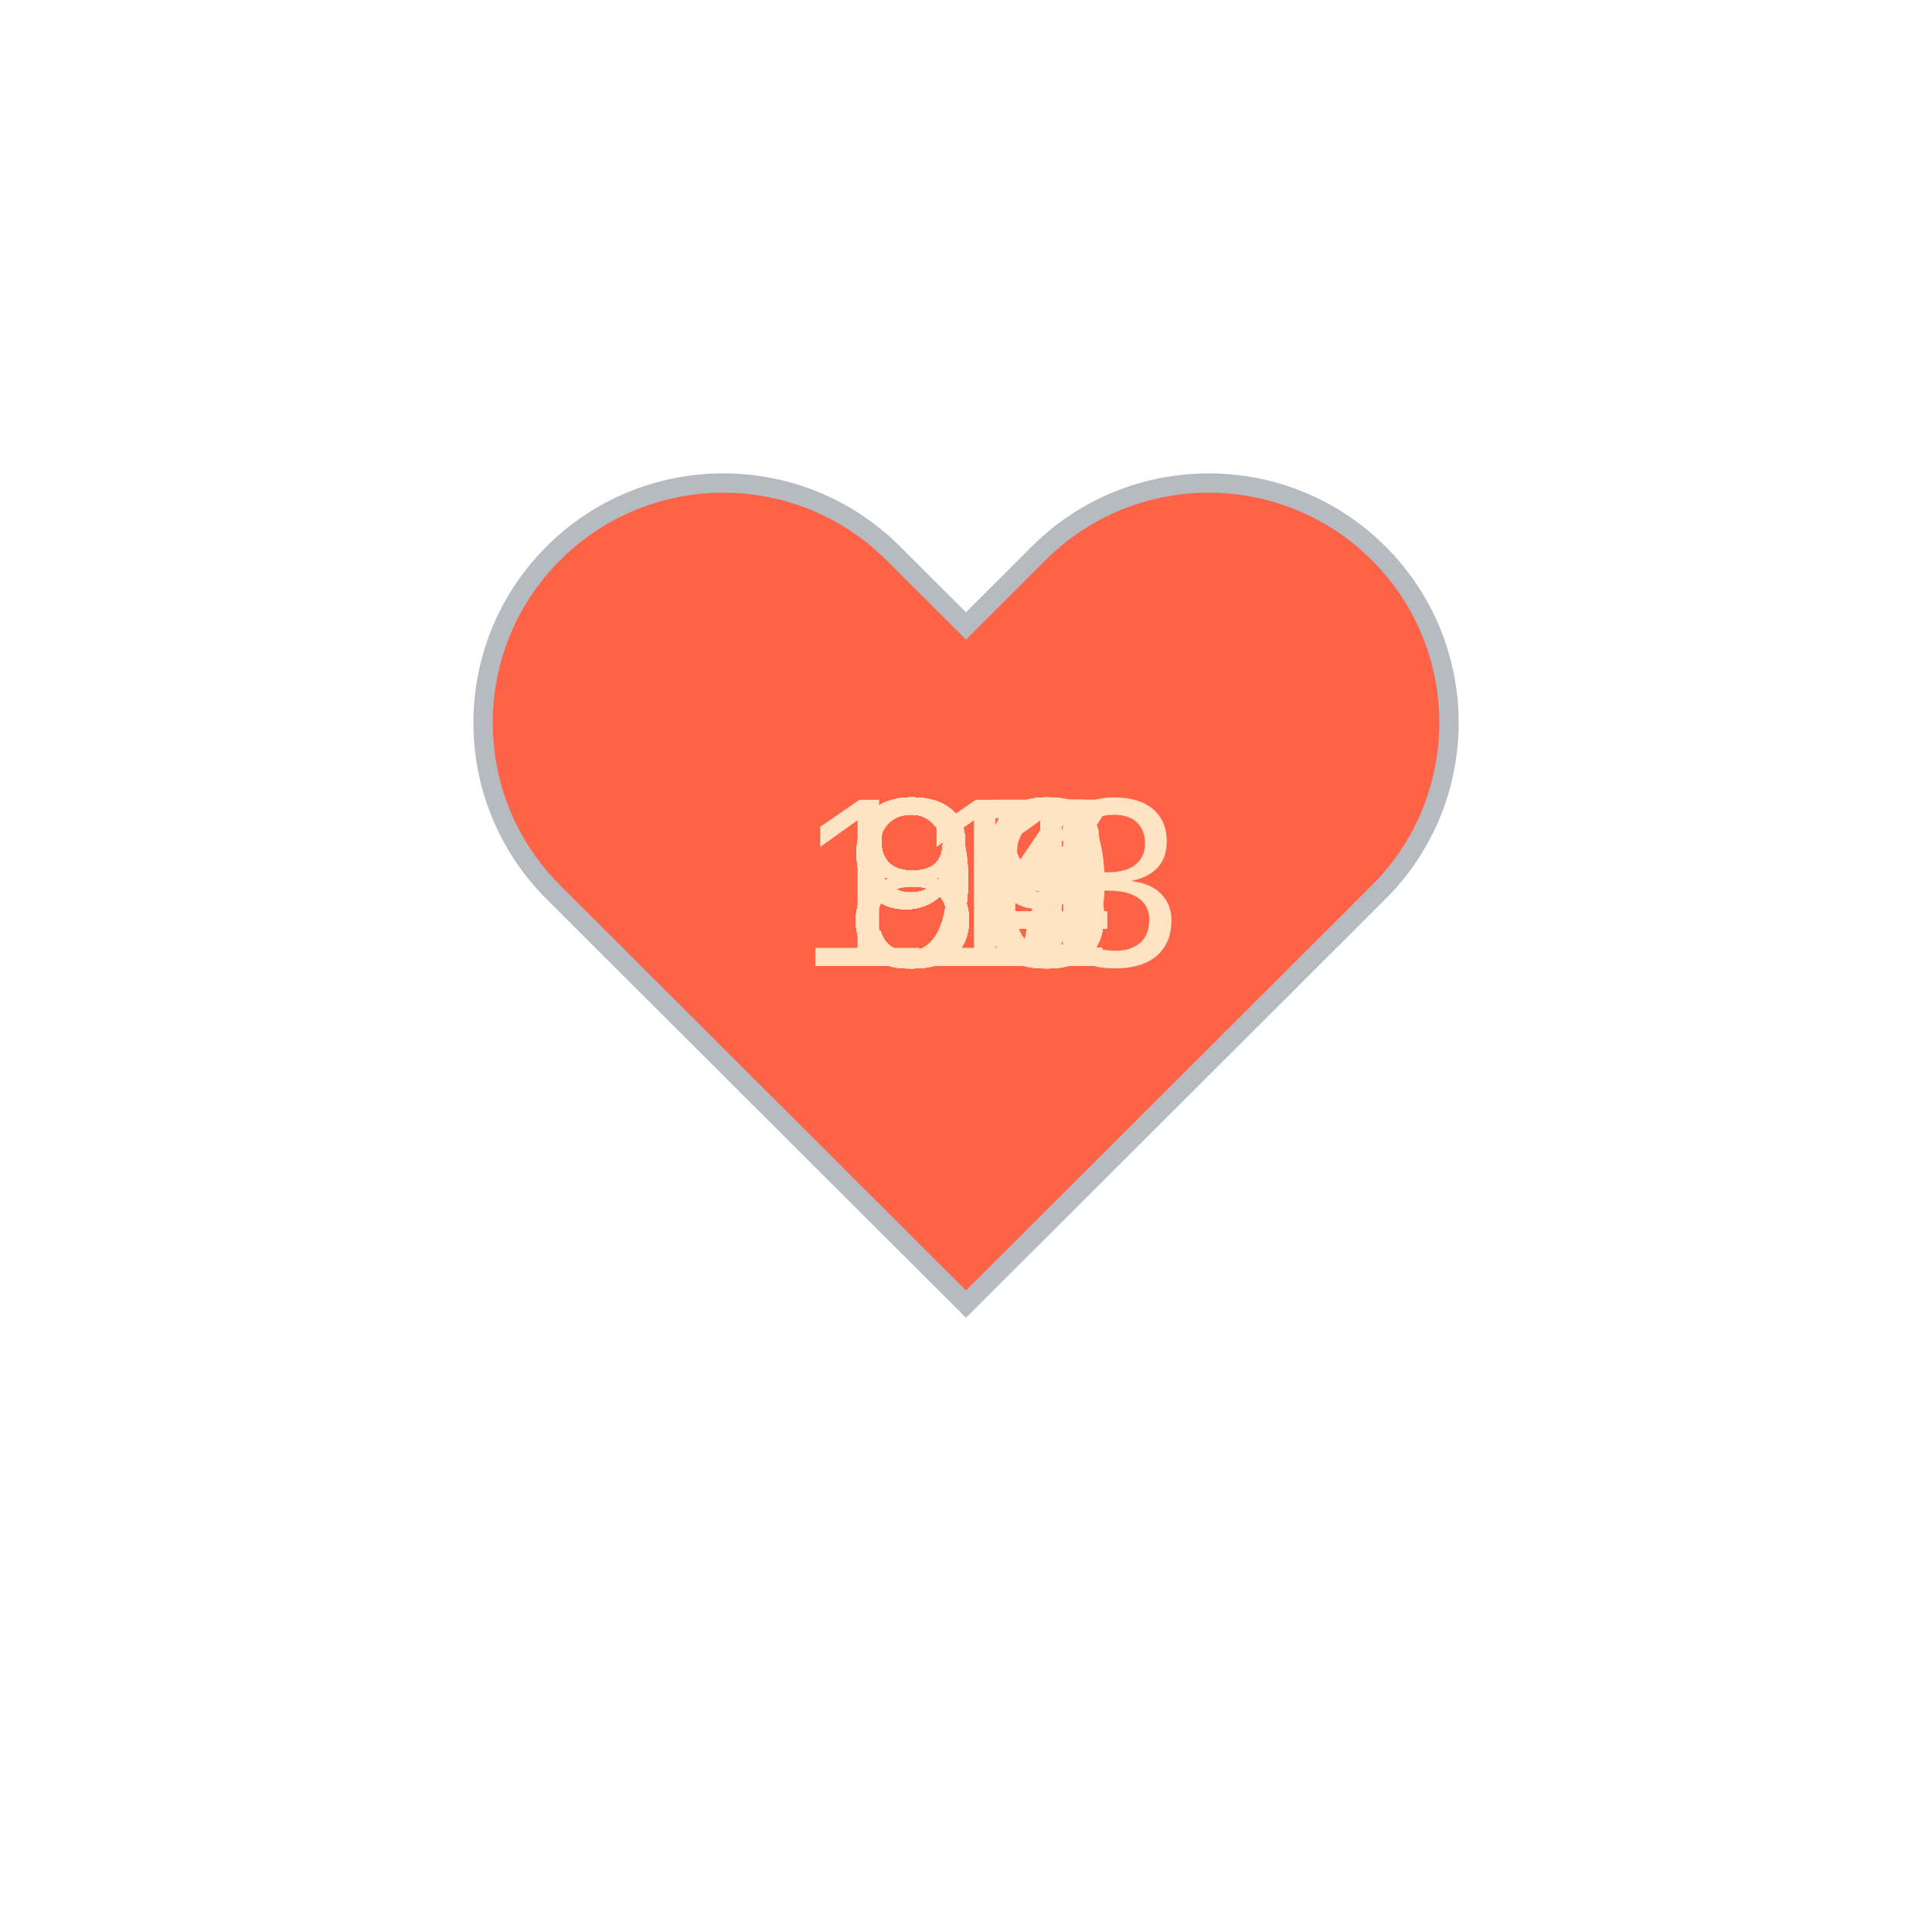
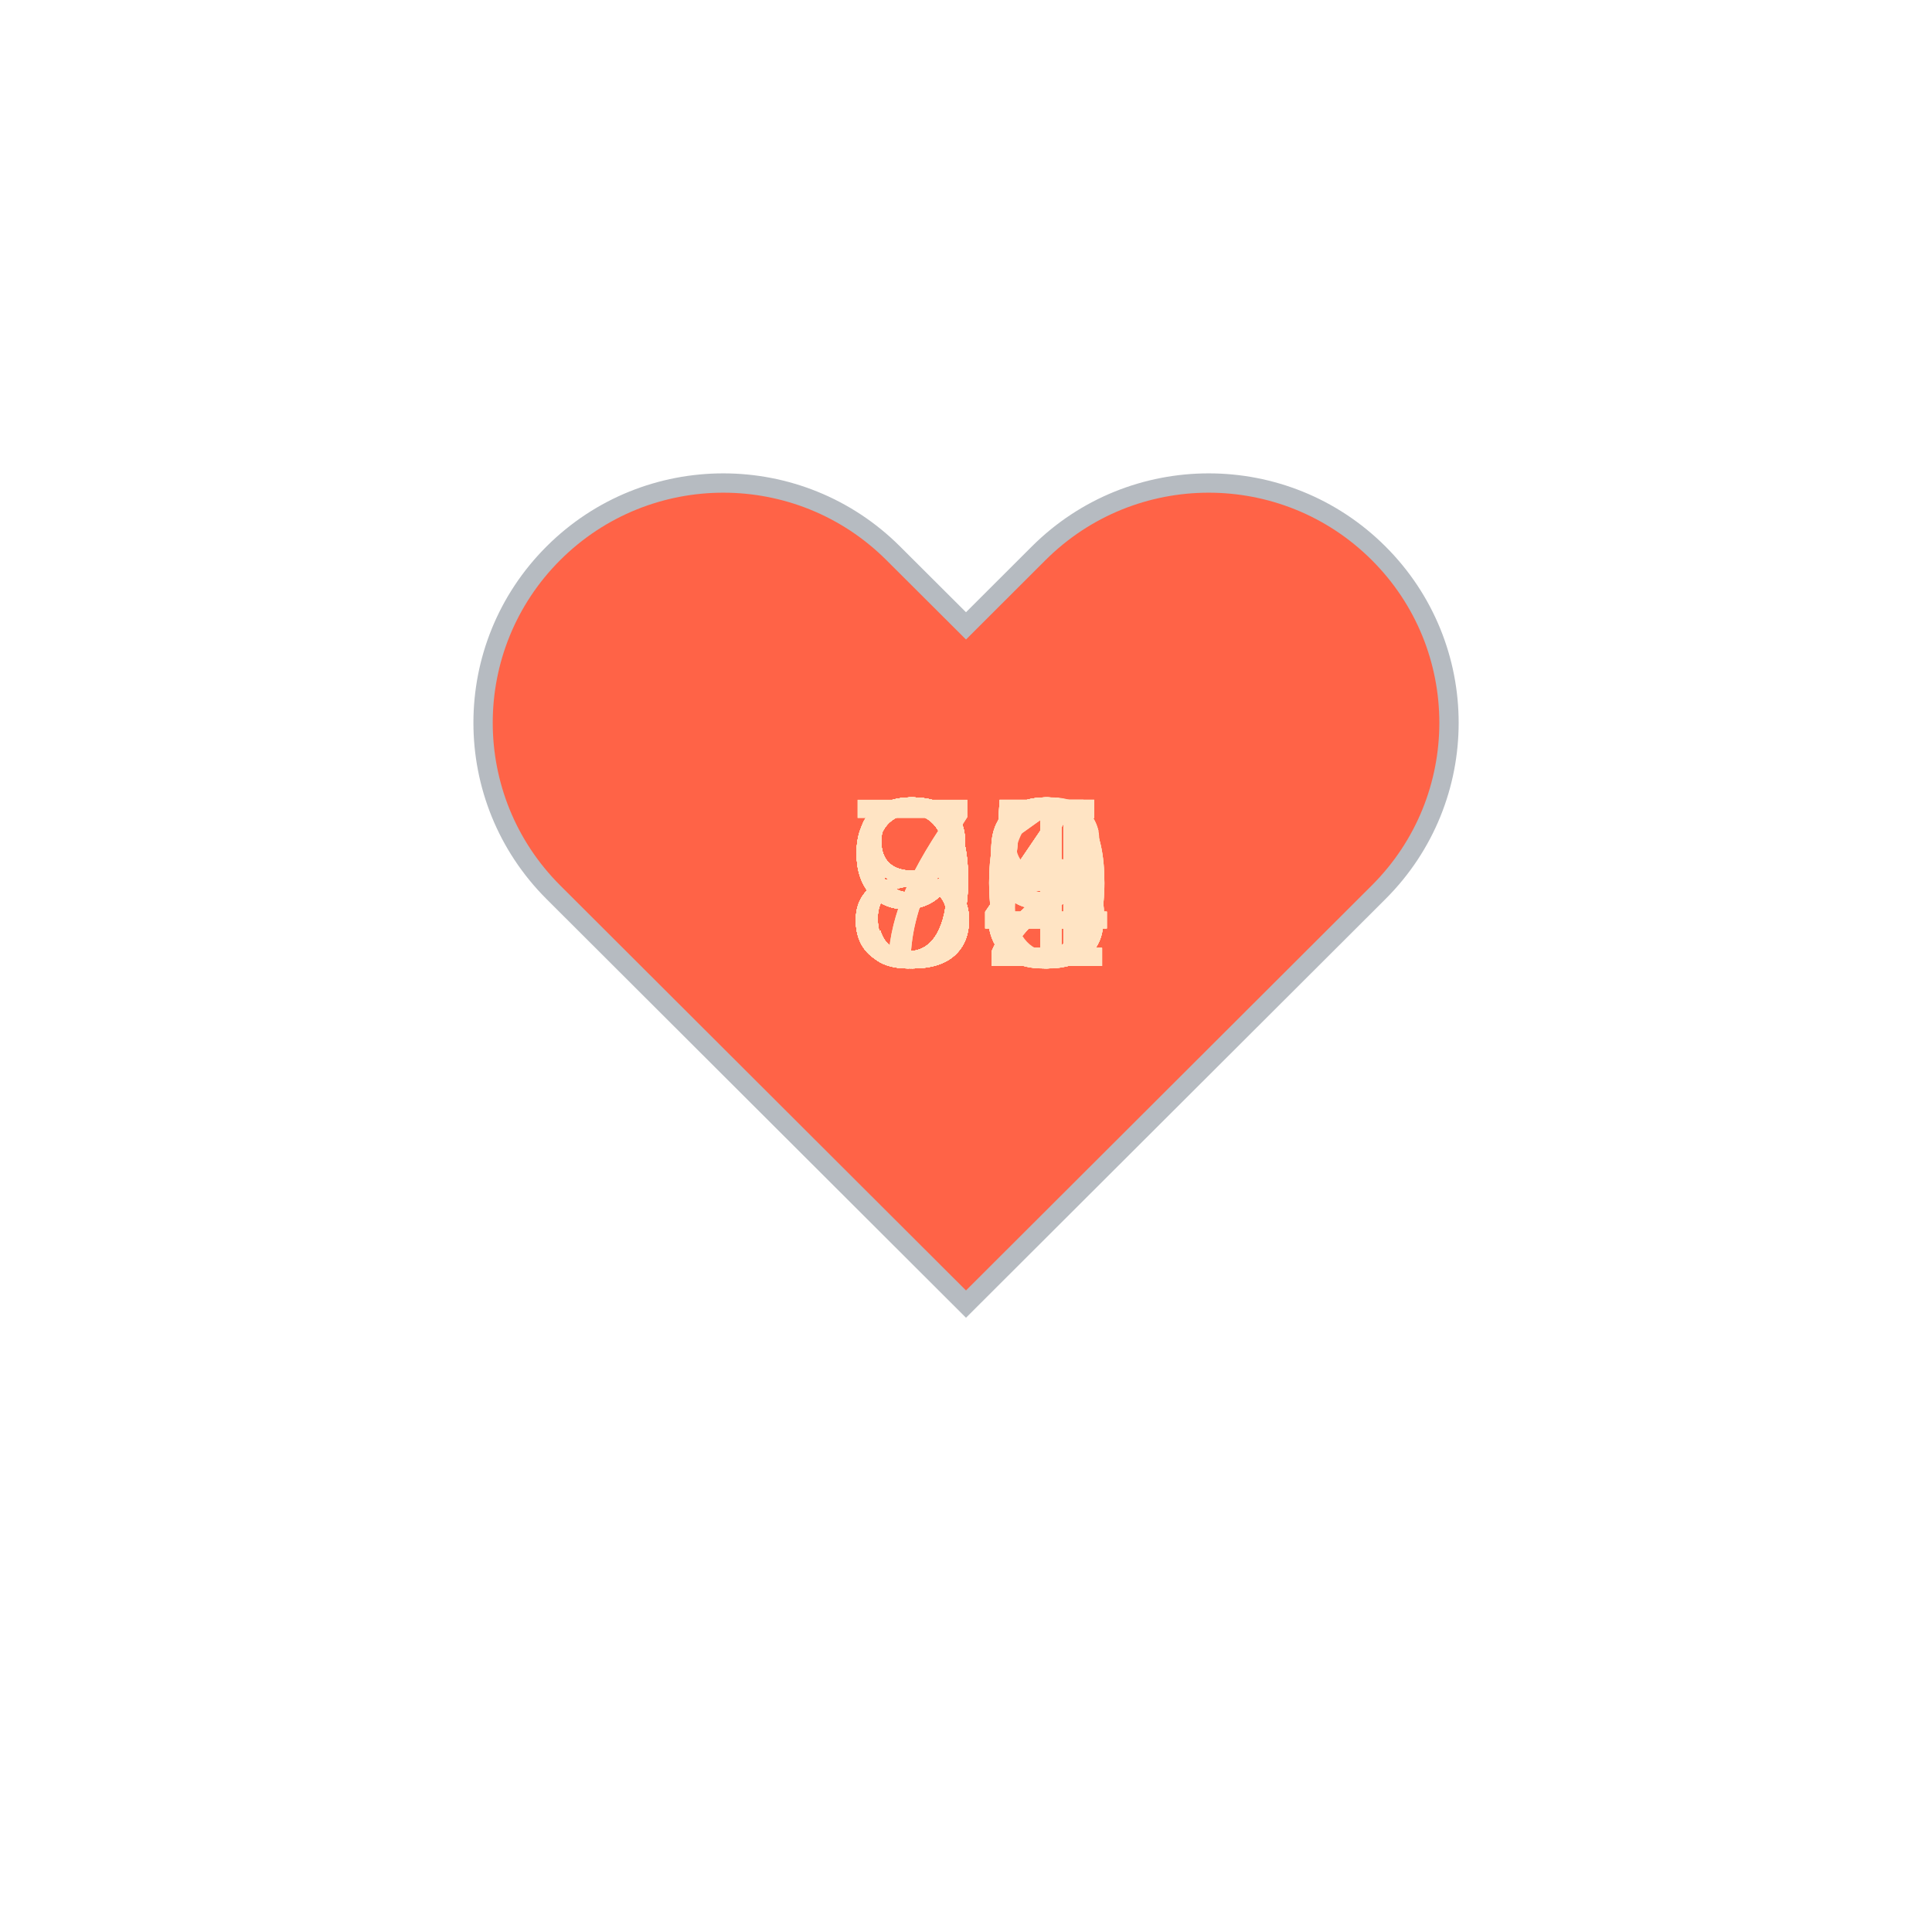
<svg xmlns="http://www.w3.org/2000/svg" baseProfile="full" height="150" version="1.1" viewBox="0,0,200,200" width="150">
  <defs />
  <g transform="translate(100 100)">
    <path d="M92.71,7.27L92.71,7.27c-9.71-9.69-25.46-9.69-35.18,0L50,14.79l-7.54-7.52C32.75-2.42,17-2.42,7.29,7.27v0 c-9.71,9.69-9.71,25.41,0,35.1L50,85l42.71-42.63C102.43,32.68,102.43,16.96,92.71,7.27z" fill="tomato" stroke="#B6BBC1" stroke-width="2" transform="translate(-50 -50)" />
    <animateTransform additive="sum" attributeName="transform" dur="1.2s" repeatCount="indefinite" type="scale" values="1; 1.5; 1.25; 1.5; 1.5; 1;" />
-     <text fill="bisque" style="font-size:25px; font-family:Arial" transform="translate(-12.5 0)">90<animate attributeName="visibility" dur="36.0s" keyTimes="0;0.03;0.07;0.1;0.13;0.17;0.2;0.23;0.27;0.3;0.33;0.37;0.4;0.43;0.47;0.5;0.53;0.57;0.6;0.63;0.67;0.7;0.73;0.77;0.8;0.83;0.87;0.9;0.93;0.97;1.0" repeatCount="indefinite" values="visible;hidden;hidden;hidden;hidden;hidden;hidden;hidden;hidden;hidden;hidden;hidden;hidden;hidden;hidden;hidden;hidden;hidden;hidden;hidden;hidden;hidden;hidden;hidden;hidden;hidden;hidden;hidden;hidden;hidden;hidden" />
+     <text fill="bisque" style="font-size:25px; font-family:Arial" transform="translate(-12.5 0)">89<animate attributeName="visibility" dur="36.0s" keyTimes="0;0.03;0.07;0.1;0.13;0.17;0.2;0.23;0.27;0.3;0.33;0.37;0.4;0.43;0.47;0.5;0.53;0.57;0.6;0.63;0.67;0.7;0.73;0.77;0.8;0.83;0.87;0.9;0.93;0.97;1.0" repeatCount="indefinite" values="visible;hidden;hidden;hidden;hidden;hidden;hidden;hidden;hidden;hidden;hidden;hidden;hidden;hidden;hidden;hidden;hidden;hidden;hidden;hidden;hidden;hidden;hidden;hidden;hidden;hidden;hidden;hidden;hidden;hidden;hidden" />
    </text>
-     <text fill="bisque" style="font-size:25px; font-family:Arial" transform="translate(-12.5 0)">83<animate attributeName="visibility" dur="36.0s" keyTimes="0;0.03;0.07;0.1;0.13;0.17;0.2;0.23;0.27;0.3;0.33;0.37;0.4;0.43;0.47;0.5;0.53;0.57;0.6;0.63;0.67;0.7;0.73;0.77;0.8;0.83;0.87;0.9;0.93;0.97;1.0" repeatCount="indefinite" values="hidden;visible;hidden;hidden;hidden;hidden;hidden;hidden;hidden;hidden;hidden;hidden;hidden;hidden;hidden;hidden;hidden;hidden;hidden;hidden;hidden;hidden;hidden;hidden;hidden;hidden;hidden;hidden;hidden;hidden;hidden" />
+     <text fill="bisque" style="font-size:25px; font-family:Arial" transform="translate(-12.5 0)">91<animate attributeName="visibility" dur="36.0s" keyTimes="0;0.03;0.07;0.1;0.13;0.17;0.2;0.23;0.27;0.3;0.33;0.37;0.4;0.43;0.47;0.5;0.53;0.57;0.6;0.63;0.67;0.7;0.73;0.77;0.8;0.83;0.87;0.9;0.93;0.97;1.0" repeatCount="indefinite" values="hidden;visible;hidden;hidden;hidden;hidden;hidden;hidden;hidden;hidden;hidden;hidden;hidden;hidden;hidden;hidden;hidden;hidden;hidden;hidden;hidden;hidden;hidden;hidden;hidden;hidden;hidden;hidden;hidden;hidden;hidden" />
    </text>
-     <text fill="bisque" style="font-size:25px; font-family:Arial" transform="translate(-12.5 0)">83<animate attributeName="visibility" dur="36.0s" keyTimes="0;0.03;0.07;0.1;0.13;0.17;0.2;0.23;0.27;0.3;0.33;0.37;0.4;0.43;0.47;0.5;0.53;0.57;0.6;0.63;0.67;0.7;0.73;0.77;0.8;0.83;0.87;0.9;0.93;0.97;1.0" repeatCount="indefinite" values="hidden;hidden;visible;hidden;hidden;hidden;hidden;hidden;hidden;hidden;hidden;hidden;hidden;hidden;hidden;hidden;hidden;hidden;hidden;hidden;hidden;hidden;hidden;hidden;hidden;hidden;hidden;hidden;hidden;hidden;hidden" />
+     <text fill="bisque" style="font-size:25px; font-family:Arial" transform="translate(-12.5 0)">92<animate attributeName="visibility" dur="36.0s" keyTimes="0;0.03;0.07;0.1;0.13;0.17;0.2;0.23;0.27;0.3;0.33;0.37;0.4;0.43;0.47;0.5;0.53;0.57;0.6;0.63;0.67;0.7;0.73;0.77;0.8;0.83;0.87;0.9;0.93;0.97;1.0" repeatCount="indefinite" values="hidden;hidden;visible;hidden;hidden;hidden;hidden;hidden;hidden;hidden;hidden;hidden;hidden;hidden;hidden;hidden;hidden;hidden;hidden;hidden;hidden;hidden;hidden;hidden;hidden;hidden;hidden;hidden;hidden;hidden;hidden" />
    </text>
    <text fill="bisque" style="font-size:25px; font-family:Arial" transform="translate(-12.5 0)">84<animate attributeName="visibility" dur="36.0s" keyTimes="0;0.03;0.07;0.1;0.13;0.17;0.2;0.23;0.27;0.3;0.33;0.37;0.4;0.43;0.47;0.5;0.53;0.57;0.6;0.63;0.67;0.7;0.73;0.77;0.8;0.83;0.87;0.9;0.93;0.97;1.0" repeatCount="indefinite" values="hidden;hidden;hidden;visible;hidden;hidden;hidden;hidden;hidden;hidden;hidden;hidden;hidden;hidden;hidden;hidden;hidden;hidden;hidden;hidden;hidden;hidden;hidden;hidden;hidden;hidden;hidden;hidden;hidden;hidden;hidden" />
    </text>
-     <text fill="bisque" style="font-size:25px; font-family:Arial" transform="translate(-12.5 0)">84<animate attributeName="visibility" dur="36.0s" keyTimes="0;0.03;0.07;0.1;0.13;0.17;0.2;0.23;0.27;0.3;0.33;0.37;0.4;0.43;0.47;0.5;0.53;0.57;0.6;0.63;0.67;0.7;0.73;0.77;0.8;0.83;0.87;0.9;0.93;0.97;1.0" repeatCount="indefinite" values="hidden;hidden;hidden;hidden;visible;hidden;hidden;hidden;hidden;hidden;hidden;hidden;hidden;hidden;hidden;hidden;hidden;hidden;hidden;hidden;hidden;hidden;hidden;hidden;hidden;hidden;hidden;hidden;hidden;hidden;hidden" />
+     <text fill="bisque" style="font-size:25px; font-family:Arial" transform="translate(-12.5 0)">82<animate attributeName="visibility" dur="36.0s" keyTimes="0;0.03;0.07;0.1;0.13;0.17;0.2;0.23;0.27;0.3;0.33;0.37;0.4;0.43;0.47;0.5;0.53;0.57;0.6;0.63;0.67;0.7;0.73;0.77;0.8;0.83;0.87;0.9;0.93;0.97;1.0" repeatCount="indefinite" values="hidden;hidden;hidden;hidden;visible;hidden;hidden;hidden;hidden;hidden;hidden;hidden;hidden;hidden;hidden;hidden;hidden;hidden;hidden;hidden;hidden;hidden;hidden;hidden;hidden;hidden;hidden;hidden;hidden;hidden;hidden" />
    </text>
-     <text fill="bisque" style="font-size:25px; font-family:Arial" transform="translate(-12.5 0)">84<animate attributeName="visibility" dur="36.0s" keyTimes="0;0.03;0.07;0.1;0.13;0.17;0.2;0.23;0.27;0.3;0.33;0.37;0.4;0.43;0.47;0.5;0.53;0.57;0.6;0.63;0.67;0.7;0.73;0.77;0.8;0.83;0.87;0.9;0.93;0.97;1.0" repeatCount="indefinite" values="hidden;hidden;hidden;hidden;hidden;visible;hidden;hidden;hidden;hidden;hidden;hidden;hidden;hidden;hidden;hidden;hidden;hidden;hidden;hidden;hidden;hidden;hidden;hidden;hidden;hidden;hidden;hidden;hidden;hidden;hidden" />
+     <text fill="bisque" style="font-size:25px; font-family:Arial" transform="translate(-12.5 0)">83<animate attributeName="visibility" dur="36.0s" keyTimes="0;0.03;0.07;0.1;0.13;0.17;0.2;0.23;0.27;0.3;0.33;0.37;0.4;0.43;0.47;0.5;0.53;0.57;0.6;0.63;0.67;0.7;0.73;0.77;0.8;0.83;0.87;0.9;0.93;0.97;1.0" repeatCount="indefinite" values="hidden;hidden;hidden;hidden;hidden;visible;hidden;hidden;hidden;hidden;hidden;hidden;hidden;hidden;hidden;hidden;hidden;hidden;hidden;hidden;hidden;hidden;hidden;hidden;hidden;hidden;hidden;hidden;hidden;hidden;hidden" />
    </text>
    <text fill="bisque" style="font-size:25px; font-family:Arial" transform="translate(-12.5 0)">85<animate attributeName="visibility" dur="36.0s" keyTimes="0;0.03;0.07;0.1;0.13;0.17;0.2;0.23;0.27;0.3;0.33;0.37;0.4;0.43;0.47;0.5;0.53;0.57;0.6;0.63;0.67;0.7;0.73;0.77;0.8;0.83;0.87;0.9;0.93;0.97;1.0" repeatCount="indefinite" values="hidden;hidden;hidden;hidden;hidden;hidden;visible;hidden;hidden;hidden;hidden;hidden;hidden;hidden;hidden;hidden;hidden;hidden;hidden;hidden;hidden;hidden;hidden;hidden;hidden;hidden;hidden;hidden;hidden;hidden;hidden" />
    </text>
-     <text fill="bisque" style="font-size:25px; font-family:Arial" transform="translate(-12.5 0)">88<animate attributeName="visibility" dur="36.0s" keyTimes="0;0.03;0.07;0.1;0.13;0.17;0.2;0.23;0.27;0.3;0.33;0.37;0.4;0.43;0.47;0.5;0.53;0.57;0.6;0.63;0.67;0.7;0.73;0.77;0.8;0.83;0.87;0.9;0.93;0.97;1.0" repeatCount="indefinite" values="hidden;hidden;hidden;hidden;hidden;hidden;hidden;visible;hidden;hidden;hidden;hidden;hidden;hidden;hidden;hidden;hidden;hidden;hidden;hidden;hidden;hidden;hidden;hidden;hidden;hidden;hidden;hidden;hidden;hidden;hidden" />
+     <text fill="bisque" style="font-size:25px; font-family:Arial" transform="translate(-12.5 0)">84<animate attributeName="visibility" dur="36.0s" keyTimes="0;0.03;0.07;0.1;0.13;0.17;0.2;0.23;0.27;0.3;0.33;0.37;0.4;0.43;0.47;0.5;0.53;0.57;0.6;0.63;0.67;0.7;0.73;0.77;0.8;0.83;0.87;0.9;0.93;0.97;1.0" repeatCount="indefinite" values="hidden;hidden;hidden;hidden;hidden;hidden;hidden;visible;hidden;hidden;hidden;hidden;hidden;hidden;hidden;hidden;hidden;hidden;hidden;hidden;hidden;hidden;hidden;hidden;hidden;hidden;hidden;hidden;hidden;hidden;hidden" />
    </text>
-     <text fill="bisque" style="font-size:25px; font-family:Arial" transform="translate(-12.5 0)">87<animate attributeName="visibility" dur="36.0s" keyTimes="0;0.03;0.07;0.1;0.13;0.17;0.2;0.23;0.27;0.3;0.33;0.37;0.4;0.43;0.47;0.5;0.53;0.57;0.6;0.63;0.67;0.7;0.73;0.77;0.8;0.83;0.87;0.9;0.93;0.97;1.0" repeatCount="indefinite" values="hidden;hidden;hidden;hidden;hidden;hidden;hidden;hidden;visible;hidden;hidden;hidden;hidden;hidden;hidden;hidden;hidden;hidden;hidden;hidden;hidden;hidden;hidden;hidden;hidden;hidden;hidden;hidden;hidden;hidden;hidden" />
+     <text fill="bisque" style="font-size:25px; font-family:Arial" transform="translate(-12.5 0)">98<animate attributeName="visibility" dur="36.0s" keyTimes="0;0.03;0.07;0.1;0.13;0.17;0.2;0.23;0.27;0.3;0.33;0.37;0.4;0.43;0.47;0.5;0.53;0.57;0.6;0.63;0.67;0.7;0.73;0.77;0.8;0.83;0.87;0.9;0.93;0.97;1.0" repeatCount="indefinite" values="hidden;hidden;hidden;hidden;hidden;hidden;hidden;hidden;visible;hidden;hidden;hidden;hidden;hidden;hidden;hidden;hidden;hidden;hidden;hidden;hidden;hidden;hidden;hidden;hidden;hidden;hidden;hidden;hidden;hidden;hidden" />
    </text>
-     <text fill="bisque" style="font-size:25px; font-family:Arial" transform="translate(-12.5 0)">91<animate attributeName="visibility" dur="36.0s" keyTimes="0;0.03;0.07;0.1;0.13;0.17;0.2;0.23;0.27;0.3;0.33;0.37;0.4;0.43;0.47;0.5;0.53;0.57;0.6;0.63;0.67;0.7;0.73;0.77;0.8;0.83;0.87;0.9;0.93;0.97;1.0" repeatCount="indefinite" values="hidden;hidden;hidden;hidden;hidden;hidden;hidden;hidden;hidden;visible;hidden;hidden;hidden;hidden;hidden;hidden;hidden;hidden;hidden;hidden;hidden;hidden;hidden;hidden;hidden;hidden;hidden;hidden;hidden;hidden;hidden" />
+     <text fill="bisque" style="font-size:25px; font-family:Arial" transform="translate(-12.5 0)">99<animate attributeName="visibility" dur="36.0s" keyTimes="0;0.03;0.07;0.1;0.13;0.17;0.2;0.23;0.27;0.3;0.33;0.37;0.4;0.43;0.47;0.5;0.53;0.57;0.6;0.63;0.67;0.7;0.73;0.77;0.8;0.83;0.87;0.9;0.93;0.97;1.0" repeatCount="indefinite" values="hidden;hidden;hidden;hidden;hidden;hidden;hidden;hidden;hidden;visible;hidden;hidden;hidden;hidden;hidden;hidden;hidden;hidden;hidden;hidden;hidden;hidden;hidden;hidden;hidden;hidden;hidden;hidden;hidden;hidden;hidden" />
    </text>
-     <text fill="bisque" style="font-size:25px; font-family:Arial" transform="translate(-12.5 0)">91<animate attributeName="visibility" dur="36.0s" keyTimes="0;0.03;0.07;0.1;0.13;0.17;0.2;0.23;0.27;0.3;0.33;0.37;0.4;0.43;0.47;0.5;0.53;0.57;0.6;0.63;0.67;0.7;0.73;0.77;0.8;0.83;0.87;0.9;0.93;0.97;1.0" repeatCount="indefinite" values="hidden;hidden;hidden;hidden;hidden;hidden;hidden;hidden;hidden;hidden;visible;hidden;hidden;hidden;hidden;hidden;hidden;hidden;hidden;hidden;hidden;hidden;hidden;hidden;hidden;hidden;hidden;hidden;hidden;hidden;hidden" />
+     <text fill="bisque" style="font-size:25px; font-family:Arial" transform="translate(-12.5 0)">93<animate attributeName="visibility" dur="36.0s" keyTimes="0;0.03;0.07;0.1;0.13;0.17;0.2;0.23;0.27;0.3;0.33;0.37;0.4;0.43;0.47;0.5;0.53;0.57;0.6;0.63;0.67;0.7;0.73;0.77;0.8;0.83;0.87;0.9;0.93;0.97;1.0" repeatCount="indefinite" values="hidden;hidden;hidden;hidden;hidden;hidden;hidden;hidden;hidden;hidden;visible;hidden;hidden;hidden;hidden;hidden;hidden;hidden;hidden;hidden;hidden;hidden;hidden;hidden;hidden;hidden;hidden;hidden;hidden;hidden;hidden" />
    </text>
-     <text fill="bisque" style="font-size:25px; font-family:Arial" transform="translate(-12.5 0)">96<animate attributeName="visibility" dur="36.0s" keyTimes="0;0.03;0.07;0.1;0.13;0.17;0.2;0.23;0.27;0.3;0.33;0.37;0.4;0.43;0.47;0.5;0.53;0.57;0.6;0.63;0.67;0.7;0.73;0.77;0.8;0.83;0.87;0.9;0.93;0.97;1.0" repeatCount="indefinite" values="hidden;hidden;hidden;hidden;hidden;hidden;hidden;hidden;hidden;hidden;hidden;visible;hidden;hidden;hidden;hidden;hidden;hidden;hidden;hidden;hidden;hidden;hidden;hidden;hidden;hidden;hidden;hidden;hidden;hidden;hidden" />
+     <text fill="bisque" style="font-size:25px; font-family:Arial" transform="translate(-12.5 0)">95<animate attributeName="visibility" dur="36.0s" keyTimes="0;0.03;0.07;0.1;0.13;0.17;0.2;0.23;0.27;0.3;0.33;0.37;0.4;0.43;0.47;0.5;0.53;0.57;0.6;0.63;0.67;0.7;0.73;0.77;0.8;0.83;0.87;0.9;0.93;0.97;1.0" repeatCount="indefinite" values="hidden;hidden;hidden;hidden;hidden;hidden;hidden;hidden;hidden;hidden;hidden;visible;hidden;hidden;hidden;hidden;hidden;hidden;hidden;hidden;hidden;hidden;hidden;hidden;hidden;hidden;hidden;hidden;hidden;hidden;hidden" />
    </text>
-     <text fill="bisque" style="font-size:25px; font-family:Arial" transform="translate(-12.5 0)">84<animate attributeName="visibility" dur="36.0s" keyTimes="0;0.03;0.07;0.1;0.13;0.17;0.2;0.23;0.27;0.3;0.33;0.37;0.4;0.43;0.47;0.5;0.53;0.57;0.6;0.63;0.67;0.7;0.73;0.77;0.8;0.83;0.87;0.9;0.93;0.97;1.0" repeatCount="indefinite" values="hidden;hidden;hidden;hidden;hidden;hidden;hidden;hidden;hidden;hidden;hidden;hidden;visible;hidden;hidden;hidden;hidden;hidden;hidden;hidden;hidden;hidden;hidden;hidden;hidden;hidden;hidden;hidden;hidden;hidden;hidden" />
+     <text fill="bisque" style="font-size:25px; font-family:Arial" transform="translate(-12.5 0)">90<animate attributeName="visibility" dur="36.0s" keyTimes="0;0.03;0.07;0.1;0.13;0.17;0.2;0.23;0.27;0.3;0.33;0.37;0.4;0.43;0.47;0.5;0.53;0.57;0.6;0.63;0.67;0.7;0.73;0.77;0.8;0.83;0.87;0.9;0.93;0.97;1.0" repeatCount="indefinite" values="hidden;hidden;hidden;hidden;hidden;hidden;hidden;hidden;hidden;hidden;hidden;hidden;visible;hidden;hidden;hidden;hidden;hidden;hidden;hidden;hidden;hidden;hidden;hidden;hidden;hidden;hidden;hidden;hidden;hidden;hidden" />
    </text>
-     <text fill="bisque" style="font-size:25px; font-family:Arial" transform="translate(-12.5 0)">84<animate attributeName="visibility" dur="36.0s" keyTimes="0;0.03;0.07;0.1;0.13;0.17;0.2;0.23;0.27;0.3;0.33;0.37;0.4;0.43;0.47;0.5;0.53;0.57;0.6;0.63;0.67;0.7;0.73;0.77;0.8;0.83;0.87;0.9;0.93;0.97;1.0" repeatCount="indefinite" values="hidden;hidden;hidden;hidden;hidden;hidden;hidden;hidden;hidden;hidden;hidden;hidden;hidden;visible;hidden;hidden;hidden;hidden;hidden;hidden;hidden;hidden;hidden;hidden;hidden;hidden;hidden;hidden;hidden;hidden;hidden" />
+     <text fill="bisque" style="font-size:25px; font-family:Arial" transform="translate(-12.5 0)">92<animate attributeName="visibility" dur="36.0s" keyTimes="0;0.03;0.07;0.1;0.13;0.17;0.2;0.23;0.27;0.3;0.33;0.37;0.4;0.43;0.47;0.5;0.53;0.57;0.6;0.63;0.67;0.7;0.73;0.77;0.8;0.83;0.87;0.9;0.93;0.97;1.0" repeatCount="indefinite" values="hidden;hidden;hidden;hidden;hidden;hidden;hidden;hidden;hidden;hidden;hidden;hidden;hidden;visible;hidden;hidden;hidden;hidden;hidden;hidden;hidden;hidden;hidden;hidden;hidden;hidden;hidden;hidden;hidden;hidden;hidden" />
    </text>
-     <text fill="bisque" style="font-size:25px; font-family:Arial" transform="translate(-12.5 0)">90<animate attributeName="visibility" dur="36.0s" keyTimes="0;0.03;0.07;0.1;0.13;0.17;0.2;0.23;0.27;0.3;0.33;0.37;0.4;0.43;0.47;0.5;0.53;0.57;0.6;0.63;0.67;0.7;0.73;0.77;0.8;0.83;0.87;0.9;0.93;0.97;1.0" repeatCount="indefinite" values="hidden;hidden;hidden;hidden;hidden;hidden;hidden;hidden;hidden;hidden;hidden;hidden;hidden;hidden;visible;hidden;hidden;hidden;hidden;hidden;hidden;hidden;hidden;hidden;hidden;hidden;hidden;hidden;hidden;hidden;hidden" />
+     <text fill="bisque" style="font-size:25px; font-family:Arial" transform="translate(-12.5 0)">91<animate attributeName="visibility" dur="36.0s" keyTimes="0;0.03;0.07;0.1;0.13;0.17;0.2;0.23;0.27;0.3;0.33;0.37;0.4;0.43;0.47;0.5;0.53;0.57;0.6;0.63;0.67;0.7;0.73;0.77;0.8;0.83;0.87;0.9;0.93;0.97;1.0" repeatCount="indefinite" values="hidden;hidden;hidden;hidden;hidden;hidden;hidden;hidden;hidden;hidden;hidden;hidden;hidden;hidden;visible;hidden;hidden;hidden;hidden;hidden;hidden;hidden;hidden;hidden;hidden;hidden;hidden;hidden;hidden;hidden;hidden" />
    </text>
-     <text fill="bisque" style="font-size:25px; font-family:Arial" transform="translate(-12.5 0)">93<animate attributeName="visibility" dur="36.0s" keyTimes="0;0.03;0.07;0.1;0.13;0.17;0.2;0.23;0.27;0.3;0.33;0.37;0.4;0.43;0.47;0.5;0.53;0.57;0.6;0.63;0.67;0.7;0.73;0.77;0.8;0.83;0.87;0.9;0.93;0.97;1.0" repeatCount="indefinite" values="hidden;hidden;hidden;hidden;hidden;hidden;hidden;hidden;hidden;hidden;hidden;hidden;hidden;hidden;hidden;visible;hidden;hidden;hidden;hidden;hidden;hidden;hidden;hidden;hidden;hidden;hidden;hidden;hidden;hidden;hidden" />
+     <text fill="bisque" style="font-size:25px; font-family:Arial" transform="translate(-12.5 0)">95<animate attributeName="visibility" dur="36.0s" keyTimes="0;0.03;0.07;0.1;0.13;0.17;0.2;0.23;0.27;0.3;0.33;0.37;0.4;0.43;0.47;0.5;0.53;0.57;0.6;0.63;0.67;0.7;0.73;0.77;0.8;0.83;0.87;0.9;0.93;0.97;1.0" repeatCount="indefinite" values="hidden;hidden;hidden;hidden;hidden;hidden;hidden;hidden;hidden;hidden;hidden;hidden;hidden;hidden;hidden;visible;hidden;hidden;hidden;hidden;hidden;hidden;hidden;hidden;hidden;hidden;hidden;hidden;hidden;hidden;hidden" />
    </text>
-     <text fill="bisque" style="font-size:25px; font-family:Arial" transform="translate(-12.5 0)">99<animate attributeName="visibility" dur="36.0s" keyTimes="0;0.03;0.07;0.1;0.13;0.17;0.2;0.23;0.27;0.3;0.33;0.37;0.4;0.43;0.47;0.5;0.53;0.57;0.6;0.63;0.67;0.7;0.73;0.77;0.8;0.83;0.87;0.9;0.93;0.97;1.0" repeatCount="indefinite" values="hidden;hidden;hidden;hidden;hidden;hidden;hidden;hidden;hidden;hidden;hidden;hidden;hidden;hidden;hidden;hidden;visible;hidden;hidden;hidden;hidden;hidden;hidden;hidden;hidden;hidden;hidden;hidden;hidden;hidden;hidden" />
+     <text fill="bisque" style="font-size:25px; font-family:Arial" transform="translate(-12.5 0)">93<animate attributeName="visibility" dur="36.0s" keyTimes="0;0.03;0.07;0.1;0.13;0.17;0.2;0.23;0.27;0.3;0.33;0.37;0.4;0.43;0.47;0.5;0.53;0.57;0.6;0.63;0.67;0.7;0.73;0.77;0.8;0.83;0.87;0.9;0.93;0.97;1.0" repeatCount="indefinite" values="hidden;hidden;hidden;hidden;hidden;hidden;hidden;hidden;hidden;hidden;hidden;hidden;hidden;hidden;hidden;hidden;visible;hidden;hidden;hidden;hidden;hidden;hidden;hidden;hidden;hidden;hidden;hidden;hidden;hidden;hidden" />
    </text>
-     <text fill="bisque" style="font-size:25px; font-family:Arial" transform="translate(-12.5 0)">91<animate attributeName="visibility" dur="36.0s" keyTimes="0;0.03;0.07;0.1;0.13;0.17;0.2;0.23;0.27;0.3;0.33;0.37;0.4;0.43;0.47;0.5;0.53;0.57;0.6;0.63;0.67;0.7;0.73;0.77;0.8;0.83;0.87;0.9;0.93;0.97;1.0" repeatCount="indefinite" values="hidden;hidden;hidden;hidden;hidden;hidden;hidden;hidden;hidden;hidden;hidden;hidden;hidden;hidden;hidden;hidden;hidden;visible;hidden;hidden;hidden;hidden;hidden;hidden;hidden;hidden;hidden;hidden;hidden;hidden;hidden" />
+     <text fill="bisque" style="font-size:25px; font-family:Arial" transform="translate(-12.5 0)">82<animate attributeName="visibility" dur="36.0s" keyTimes="0;0.03;0.07;0.1;0.13;0.17;0.2;0.23;0.27;0.3;0.33;0.37;0.4;0.43;0.47;0.5;0.53;0.57;0.6;0.63;0.67;0.7;0.73;0.77;0.8;0.83;0.87;0.9;0.93;0.97;1.0" repeatCount="indefinite" values="hidden;hidden;hidden;hidden;hidden;hidden;hidden;hidden;hidden;hidden;hidden;hidden;hidden;hidden;hidden;hidden;hidden;visible;hidden;hidden;hidden;hidden;hidden;hidden;hidden;hidden;hidden;hidden;hidden;hidden;hidden" />
    </text>
-     <text fill="bisque" style="font-size:25px; font-family:Arial" transform="translate(-17.5 0)">113<animate attributeName="visibility" dur="36.0s" keyTimes="0;0.03;0.07;0.1;0.13;0.17;0.2;0.23;0.27;0.3;0.33;0.37;0.4;0.43;0.47;0.5;0.53;0.57;0.6;0.63;0.67;0.7;0.73;0.77;0.8;0.83;0.87;0.9;0.93;0.97;1.0" repeatCount="indefinite" values="hidden;hidden;hidden;hidden;hidden;hidden;hidden;hidden;hidden;hidden;hidden;hidden;hidden;hidden;hidden;hidden;hidden;hidden;visible;hidden;hidden;hidden;hidden;hidden;hidden;hidden;hidden;hidden;hidden;hidden;hidden" />
+     <text fill="bisque" style="font-size:25px; font-family:Arial" transform="translate(-12.5 0)">76<animate attributeName="visibility" dur="36.0s" keyTimes="0;0.03;0.07;0.1;0.13;0.17;0.2;0.23;0.27;0.3;0.33;0.37;0.4;0.43;0.47;0.5;0.53;0.57;0.6;0.63;0.67;0.7;0.73;0.77;0.8;0.83;0.87;0.9;0.93;0.97;1.0" repeatCount="indefinite" values="hidden;hidden;hidden;hidden;hidden;hidden;hidden;hidden;hidden;hidden;hidden;hidden;hidden;hidden;hidden;hidden;hidden;hidden;visible;hidden;hidden;hidden;hidden;hidden;hidden;hidden;hidden;hidden;hidden;hidden;hidden" />
    </text>
-     <text fill="bisque" style="font-size:25px; font-family:Arial" transform="translate(-12.5 0)">84<animate attributeName="visibility" dur="36.0s" keyTimes="0;0.03;0.07;0.1;0.13;0.17;0.2;0.23;0.27;0.3;0.33;0.37;0.4;0.43;0.47;0.5;0.53;0.57;0.6;0.63;0.67;0.7;0.73;0.77;0.8;0.83;0.87;0.9;0.93;0.97;1.0" repeatCount="indefinite" values="hidden;hidden;hidden;hidden;hidden;hidden;hidden;hidden;hidden;hidden;hidden;hidden;hidden;hidden;hidden;hidden;hidden;hidden;hidden;visible;hidden;hidden;hidden;hidden;hidden;hidden;hidden;hidden;hidden;hidden;hidden" />
+     <text fill="bisque" style="font-size:25px; font-family:Arial" transform="translate(-12.5 0)">73<animate attributeName="visibility" dur="36.0s" keyTimes="0;0.03;0.07;0.1;0.13;0.17;0.2;0.23;0.27;0.3;0.33;0.37;0.4;0.43;0.47;0.5;0.53;0.57;0.6;0.63;0.67;0.7;0.73;0.77;0.8;0.83;0.87;0.9;0.93;0.97;1.0" repeatCount="indefinite" values="hidden;hidden;hidden;hidden;hidden;hidden;hidden;hidden;hidden;hidden;hidden;hidden;hidden;hidden;hidden;hidden;hidden;hidden;hidden;visible;hidden;hidden;hidden;hidden;hidden;hidden;hidden;hidden;hidden;hidden;hidden" />
    </text>
-     <text fill="bisque" style="font-size:25px; font-family:Arial" transform="translate(-12.5 0)">84<animate attributeName="visibility" dur="36.0s" keyTimes="0;0.03;0.07;0.1;0.13;0.17;0.2;0.23;0.27;0.3;0.33;0.37;0.4;0.43;0.47;0.5;0.53;0.57;0.6;0.63;0.67;0.7;0.73;0.77;0.8;0.83;0.87;0.9;0.93;0.97;1.0" repeatCount="indefinite" values="hidden;hidden;hidden;hidden;hidden;hidden;hidden;hidden;hidden;hidden;hidden;hidden;hidden;hidden;hidden;hidden;hidden;hidden;hidden;hidden;visible;hidden;hidden;hidden;hidden;hidden;hidden;hidden;hidden;hidden;hidden" />
+     <text fill="bisque" style="font-size:25px; font-family:Arial" transform="translate(-12.5 0)">83<animate attributeName="visibility" dur="36.0s" keyTimes="0;0.03;0.07;0.1;0.13;0.17;0.2;0.23;0.27;0.3;0.33;0.37;0.4;0.43;0.47;0.5;0.53;0.57;0.6;0.63;0.67;0.7;0.73;0.77;0.8;0.83;0.87;0.9;0.93;0.97;1.0" repeatCount="indefinite" values="hidden;hidden;hidden;hidden;hidden;hidden;hidden;hidden;hidden;hidden;hidden;hidden;hidden;hidden;hidden;hidden;hidden;hidden;hidden;hidden;visible;hidden;hidden;hidden;hidden;hidden;hidden;hidden;hidden;hidden;hidden" />
    </text>
-     <text fill="bisque" style="font-size:25px; font-family:Arial" transform="translate(-12.5 0)">87<animate attributeName="visibility" dur="36.0s" keyTimes="0;0.03;0.07;0.1;0.13;0.17;0.2;0.23;0.27;0.3;0.33;0.37;0.4;0.43;0.47;0.5;0.53;0.57;0.6;0.63;0.67;0.7;0.73;0.77;0.8;0.83;0.87;0.9;0.93;0.97;1.0" repeatCount="indefinite" values="hidden;hidden;hidden;hidden;hidden;hidden;hidden;hidden;hidden;hidden;hidden;hidden;hidden;hidden;hidden;hidden;hidden;hidden;hidden;hidden;hidden;visible;hidden;hidden;hidden;hidden;hidden;hidden;hidden;hidden;hidden" />
+     <text fill="bisque" style="font-size:25px; font-family:Arial" transform="translate(-12.5 0)">90<animate attributeName="visibility" dur="36.0s" keyTimes="0;0.03;0.07;0.1;0.13;0.17;0.2;0.23;0.27;0.3;0.33;0.37;0.4;0.43;0.47;0.5;0.53;0.57;0.6;0.63;0.67;0.7;0.73;0.77;0.8;0.83;0.87;0.9;0.93;0.97;1.0" repeatCount="indefinite" values="hidden;hidden;hidden;hidden;hidden;hidden;hidden;hidden;hidden;hidden;hidden;hidden;hidden;hidden;hidden;hidden;hidden;hidden;hidden;hidden;hidden;visible;hidden;hidden;hidden;hidden;hidden;hidden;hidden;hidden;hidden" />
    </text>
-     <text fill="bisque" style="font-size:25px; font-family:Arial" transform="translate(-12.5 0)">83<animate attributeName="visibility" dur="36.0s" keyTimes="0;0.03;0.07;0.1;0.13;0.17;0.2;0.23;0.27;0.3;0.33;0.37;0.4;0.43;0.47;0.5;0.53;0.57;0.6;0.63;0.67;0.7;0.73;0.77;0.8;0.83;0.87;0.9;0.93;0.97;1.0" repeatCount="indefinite" values="hidden;hidden;hidden;hidden;hidden;hidden;hidden;hidden;hidden;hidden;hidden;hidden;hidden;hidden;hidden;hidden;hidden;hidden;hidden;hidden;hidden;hidden;visible;hidden;hidden;hidden;hidden;hidden;hidden;hidden;hidden" />
+     <text fill="bisque" style="font-size:25px; font-family:Arial" transform="translate(-12.5 0)">84<animate attributeName="visibility" dur="36.0s" keyTimes="0;0.03;0.07;0.1;0.13;0.17;0.2;0.23;0.27;0.3;0.33;0.37;0.4;0.43;0.47;0.5;0.53;0.57;0.6;0.63;0.67;0.7;0.73;0.77;0.8;0.83;0.87;0.9;0.93;0.97;1.0" repeatCount="indefinite" values="hidden;hidden;hidden;hidden;hidden;hidden;hidden;hidden;hidden;hidden;hidden;hidden;hidden;hidden;hidden;hidden;hidden;hidden;hidden;hidden;hidden;hidden;visible;hidden;hidden;hidden;hidden;hidden;hidden;hidden;hidden" />
    </text>
-     <text fill="bisque" style="font-size:25px; font-family:Arial" transform="translate(-12.5 0)">87<animate attributeName="visibility" dur="36.0s" keyTimes="0;0.03;0.07;0.1;0.13;0.17;0.2;0.23;0.27;0.3;0.33;0.37;0.4;0.43;0.47;0.5;0.53;0.57;0.6;0.63;0.67;0.7;0.73;0.77;0.8;0.83;0.87;0.9;0.93;0.97;1.0" repeatCount="indefinite" values="hidden;hidden;hidden;hidden;hidden;hidden;hidden;hidden;hidden;hidden;hidden;hidden;hidden;hidden;hidden;hidden;hidden;hidden;hidden;hidden;hidden;hidden;hidden;visible;hidden;hidden;hidden;hidden;hidden;hidden;hidden" />
+     <text fill="bisque" style="font-size:25px; font-family:Arial" transform="translate(-12.5 0)">85<animate attributeName="visibility" dur="36.0s" keyTimes="0;0.03;0.07;0.1;0.13;0.17;0.2;0.23;0.27;0.3;0.33;0.37;0.4;0.43;0.47;0.5;0.53;0.57;0.6;0.63;0.67;0.7;0.73;0.77;0.8;0.83;0.87;0.9;0.93;0.97;1.0" repeatCount="indefinite" values="hidden;hidden;hidden;hidden;hidden;hidden;hidden;hidden;hidden;hidden;hidden;hidden;hidden;hidden;hidden;hidden;hidden;hidden;hidden;hidden;hidden;hidden;hidden;visible;hidden;hidden;hidden;hidden;hidden;hidden;hidden" />
    </text>
-     <text fill="bisque" style="font-size:25px; font-family:Arial" transform="translate(-12.5 0)">85<animate attributeName="visibility" dur="36.0s" keyTimes="0;0.03;0.07;0.1;0.13;0.17;0.2;0.23;0.27;0.3;0.33;0.37;0.4;0.43;0.47;0.5;0.53;0.57;0.6;0.63;0.67;0.7;0.73;0.77;0.8;0.83;0.87;0.9;0.93;0.97;1.0" repeatCount="indefinite" values="hidden;hidden;hidden;hidden;hidden;hidden;hidden;hidden;hidden;hidden;hidden;hidden;hidden;hidden;hidden;hidden;hidden;hidden;hidden;hidden;hidden;hidden;hidden;hidden;visible;hidden;hidden;hidden;hidden;hidden;hidden" />
+     <text fill="bisque" style="font-size:25px; font-family:Arial" transform="translate(-12.5 0)">84<animate attributeName="visibility" dur="36.0s" keyTimes="0;0.03;0.07;0.1;0.13;0.17;0.2;0.23;0.27;0.3;0.33;0.37;0.4;0.43;0.47;0.5;0.53;0.57;0.6;0.63;0.67;0.7;0.73;0.77;0.8;0.83;0.87;0.9;0.93;0.97;1.0" repeatCount="indefinite" values="hidden;hidden;hidden;hidden;hidden;hidden;hidden;hidden;hidden;hidden;hidden;hidden;hidden;hidden;hidden;hidden;hidden;hidden;hidden;hidden;hidden;hidden;hidden;hidden;visible;hidden;hidden;hidden;hidden;hidden;hidden" />
    </text>
-     <text fill="bisque" style="font-size:25px; font-family:Arial" transform="translate(-12.5 0)">83<animate attributeName="visibility" dur="36.0s" keyTimes="0;0.03;0.07;0.1;0.13;0.17;0.2;0.23;0.27;0.3;0.33;0.37;0.4;0.43;0.47;0.5;0.53;0.57;0.6;0.63;0.67;0.7;0.73;0.77;0.8;0.83;0.87;0.9;0.93;0.97;1.0" repeatCount="indefinite" values="hidden;hidden;hidden;hidden;hidden;hidden;hidden;hidden;hidden;hidden;hidden;hidden;hidden;hidden;hidden;hidden;hidden;hidden;hidden;hidden;hidden;hidden;hidden;hidden;hidden;visible;hidden;hidden;hidden;hidden;hidden" />
+     <text fill="bisque" style="font-size:25px; font-family:Arial" transform="translate(-12.5 0)">85<animate attributeName="visibility" dur="36.0s" keyTimes="0;0.03;0.07;0.1;0.13;0.17;0.2;0.23;0.27;0.3;0.33;0.37;0.4;0.43;0.47;0.5;0.53;0.57;0.6;0.63;0.67;0.7;0.73;0.77;0.8;0.83;0.87;0.9;0.93;0.97;1.0" repeatCount="indefinite" values="hidden;hidden;hidden;hidden;hidden;hidden;hidden;hidden;hidden;hidden;hidden;hidden;hidden;hidden;hidden;hidden;hidden;hidden;hidden;hidden;hidden;hidden;hidden;hidden;hidden;visible;hidden;hidden;hidden;hidden;hidden" />
    </text>
-     <text fill="bisque" style="font-size:25px; font-family:Arial" transform="translate(-12.5 0)">86<animate attributeName="visibility" dur="36.0s" keyTimes="0;0.03;0.07;0.1;0.13;0.17;0.2;0.23;0.27;0.3;0.33;0.37;0.4;0.43;0.47;0.5;0.53;0.57;0.6;0.63;0.67;0.7;0.73;0.77;0.8;0.83;0.87;0.9;0.93;0.97;1.0" repeatCount="indefinite" values="hidden;hidden;hidden;hidden;hidden;hidden;hidden;hidden;hidden;hidden;hidden;hidden;hidden;hidden;hidden;hidden;hidden;hidden;hidden;hidden;hidden;hidden;hidden;hidden;hidden;hidden;visible;hidden;hidden;hidden;hidden" />
+     <text fill="bisque" style="font-size:25px; font-family:Arial" transform="translate(-12.5 0)">90<animate attributeName="visibility" dur="36.0s" keyTimes="0;0.03;0.07;0.1;0.13;0.17;0.2;0.23;0.27;0.3;0.33;0.37;0.4;0.43;0.47;0.5;0.53;0.57;0.6;0.63;0.67;0.7;0.73;0.77;0.8;0.83;0.87;0.9;0.93;0.97;1.0" repeatCount="indefinite" values="hidden;hidden;hidden;hidden;hidden;hidden;hidden;hidden;hidden;hidden;hidden;hidden;hidden;hidden;hidden;hidden;hidden;hidden;hidden;hidden;hidden;hidden;hidden;hidden;hidden;hidden;visible;hidden;hidden;hidden;hidden" />
    </text>
    <text fill="bisque" style="font-size:25px; font-family:Arial" transform="translate(-12.5 0)">84<animate attributeName="visibility" dur="36.0s" keyTimes="0;0.03;0.07;0.1;0.13;0.17;0.2;0.23;0.27;0.3;0.33;0.37;0.4;0.43;0.47;0.5;0.53;0.57;0.6;0.63;0.67;0.7;0.73;0.77;0.8;0.83;0.87;0.9;0.93;0.97;1.0" repeatCount="indefinite" values="hidden;hidden;hidden;hidden;hidden;hidden;hidden;hidden;hidden;hidden;hidden;hidden;hidden;hidden;hidden;hidden;hidden;hidden;hidden;hidden;hidden;hidden;hidden;hidden;hidden;hidden;hidden;visible;hidden;hidden;hidden" />
    </text>
-     <text fill="bisque" style="font-size:25px; font-family:Arial" transform="translate(-12.5 0)">91<animate attributeName="visibility" dur="36.0s" keyTimes="0;0.03;0.07;0.1;0.13;0.17;0.2;0.23;0.27;0.3;0.33;0.37;0.4;0.43;0.47;0.5;0.53;0.57;0.6;0.63;0.67;0.7;0.73;0.77;0.8;0.83;0.87;0.9;0.93;0.97;1.0" repeatCount="indefinite" values="hidden;hidden;hidden;hidden;hidden;hidden;hidden;hidden;hidden;hidden;hidden;hidden;hidden;hidden;hidden;hidden;hidden;hidden;hidden;hidden;hidden;hidden;hidden;hidden;hidden;hidden;hidden;hidden;visible;hidden;hidden" />
+     <text fill="bisque" style="font-size:25px; font-family:Arial" transform="translate(-12.5 0)">99<animate attributeName="visibility" dur="36.0s" keyTimes="0;0.03;0.07;0.1;0.13;0.17;0.2;0.23;0.27;0.3;0.33;0.37;0.4;0.43;0.47;0.5;0.53;0.57;0.6;0.63;0.67;0.7;0.73;0.77;0.8;0.83;0.87;0.9;0.93;0.97;1.0" repeatCount="indefinite" values="hidden;hidden;hidden;hidden;hidden;hidden;hidden;hidden;hidden;hidden;hidden;hidden;hidden;hidden;hidden;hidden;hidden;hidden;hidden;hidden;hidden;hidden;hidden;hidden;hidden;hidden;hidden;hidden;visible;hidden;hidden" />
    </text>
-     <text fill="bisque" style="font-size:25px; font-family:Arial" transform="translate(-12.5 0)">84<animate attributeName="visibility" dur="36.0s" keyTimes="0;0.03;0.07;0.1;0.13;0.17;0.2;0.23;0.27;0.3;0.33;0.37;0.4;0.43;0.47;0.5;0.53;0.57;0.6;0.63;0.67;0.7;0.73;0.77;0.8;0.83;0.87;0.9;0.93;0.97;1.0" repeatCount="indefinite" values="hidden;hidden;hidden;hidden;hidden;hidden;hidden;hidden;hidden;hidden;hidden;hidden;hidden;hidden;hidden;hidden;hidden;hidden;hidden;hidden;hidden;hidden;hidden;hidden;hidden;hidden;hidden;hidden;hidden;visible;hidden" />
+     <text fill="bisque" style="font-size:25px; font-family:Arial" transform="translate(-12.5 0)">85<animate attributeName="visibility" dur="36.0s" keyTimes="0;0.03;0.07;0.1;0.13;0.17;0.2;0.23;0.27;0.3;0.33;0.37;0.4;0.43;0.47;0.5;0.53;0.57;0.6;0.63;0.67;0.7;0.73;0.77;0.8;0.83;0.87;0.9;0.93;0.97;1.0" repeatCount="indefinite" values="hidden;hidden;hidden;hidden;hidden;hidden;hidden;hidden;hidden;hidden;hidden;hidden;hidden;hidden;hidden;hidden;hidden;hidden;hidden;hidden;hidden;hidden;hidden;hidden;hidden;hidden;hidden;hidden;hidden;visible;hidden" />
    </text>
  </g>
</svg>
